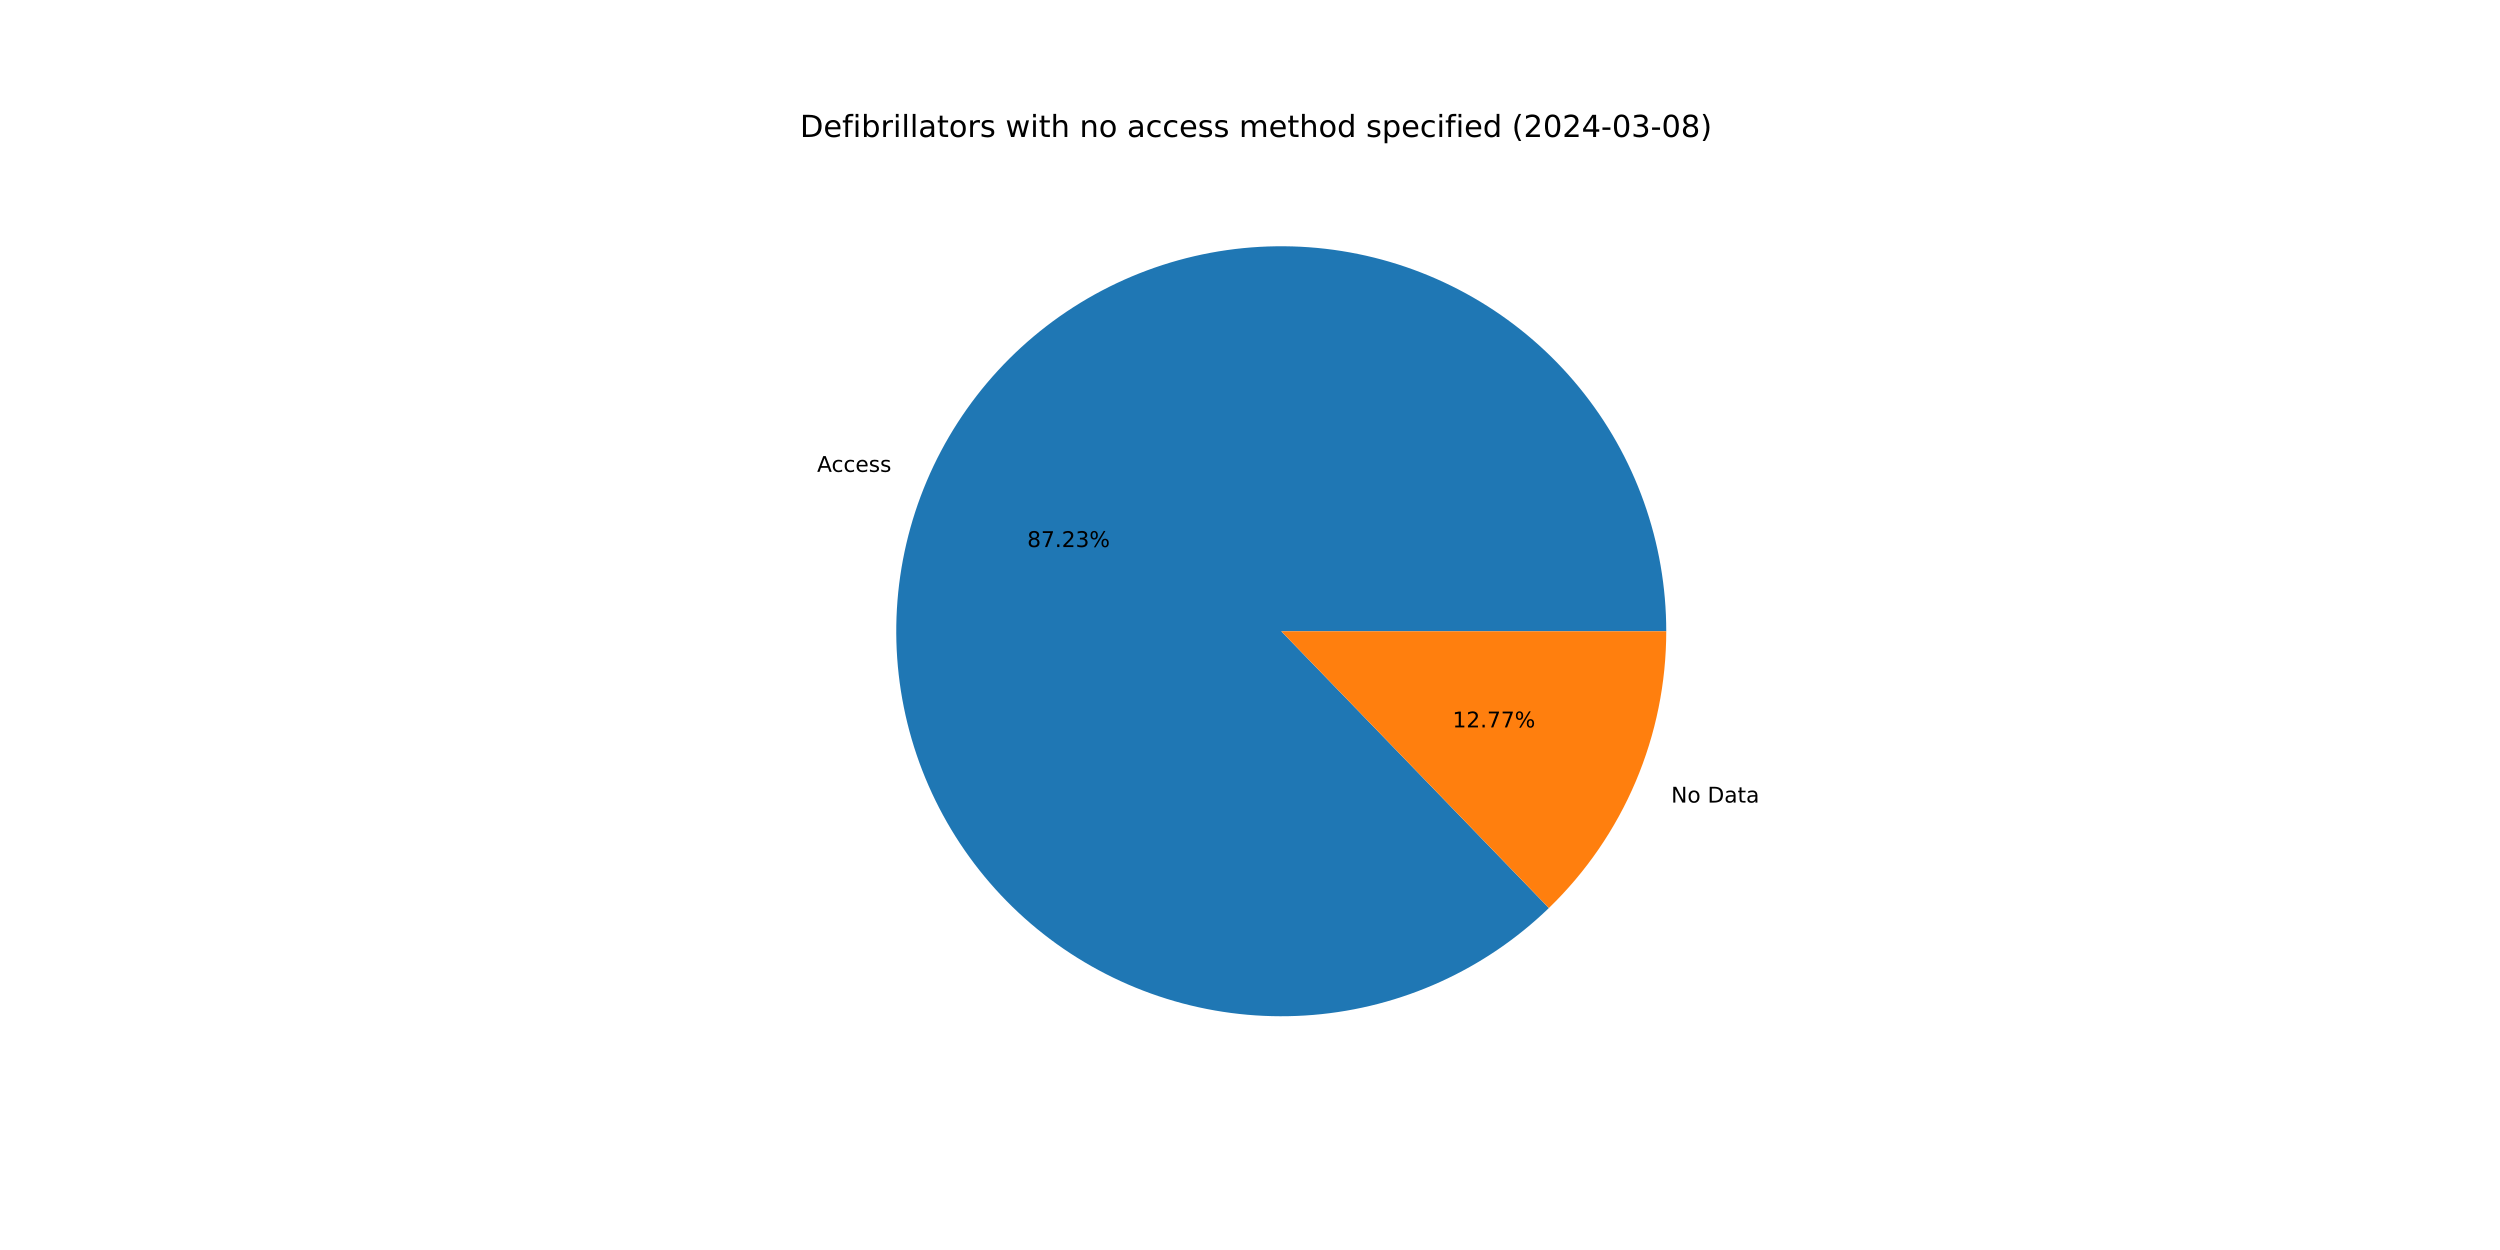
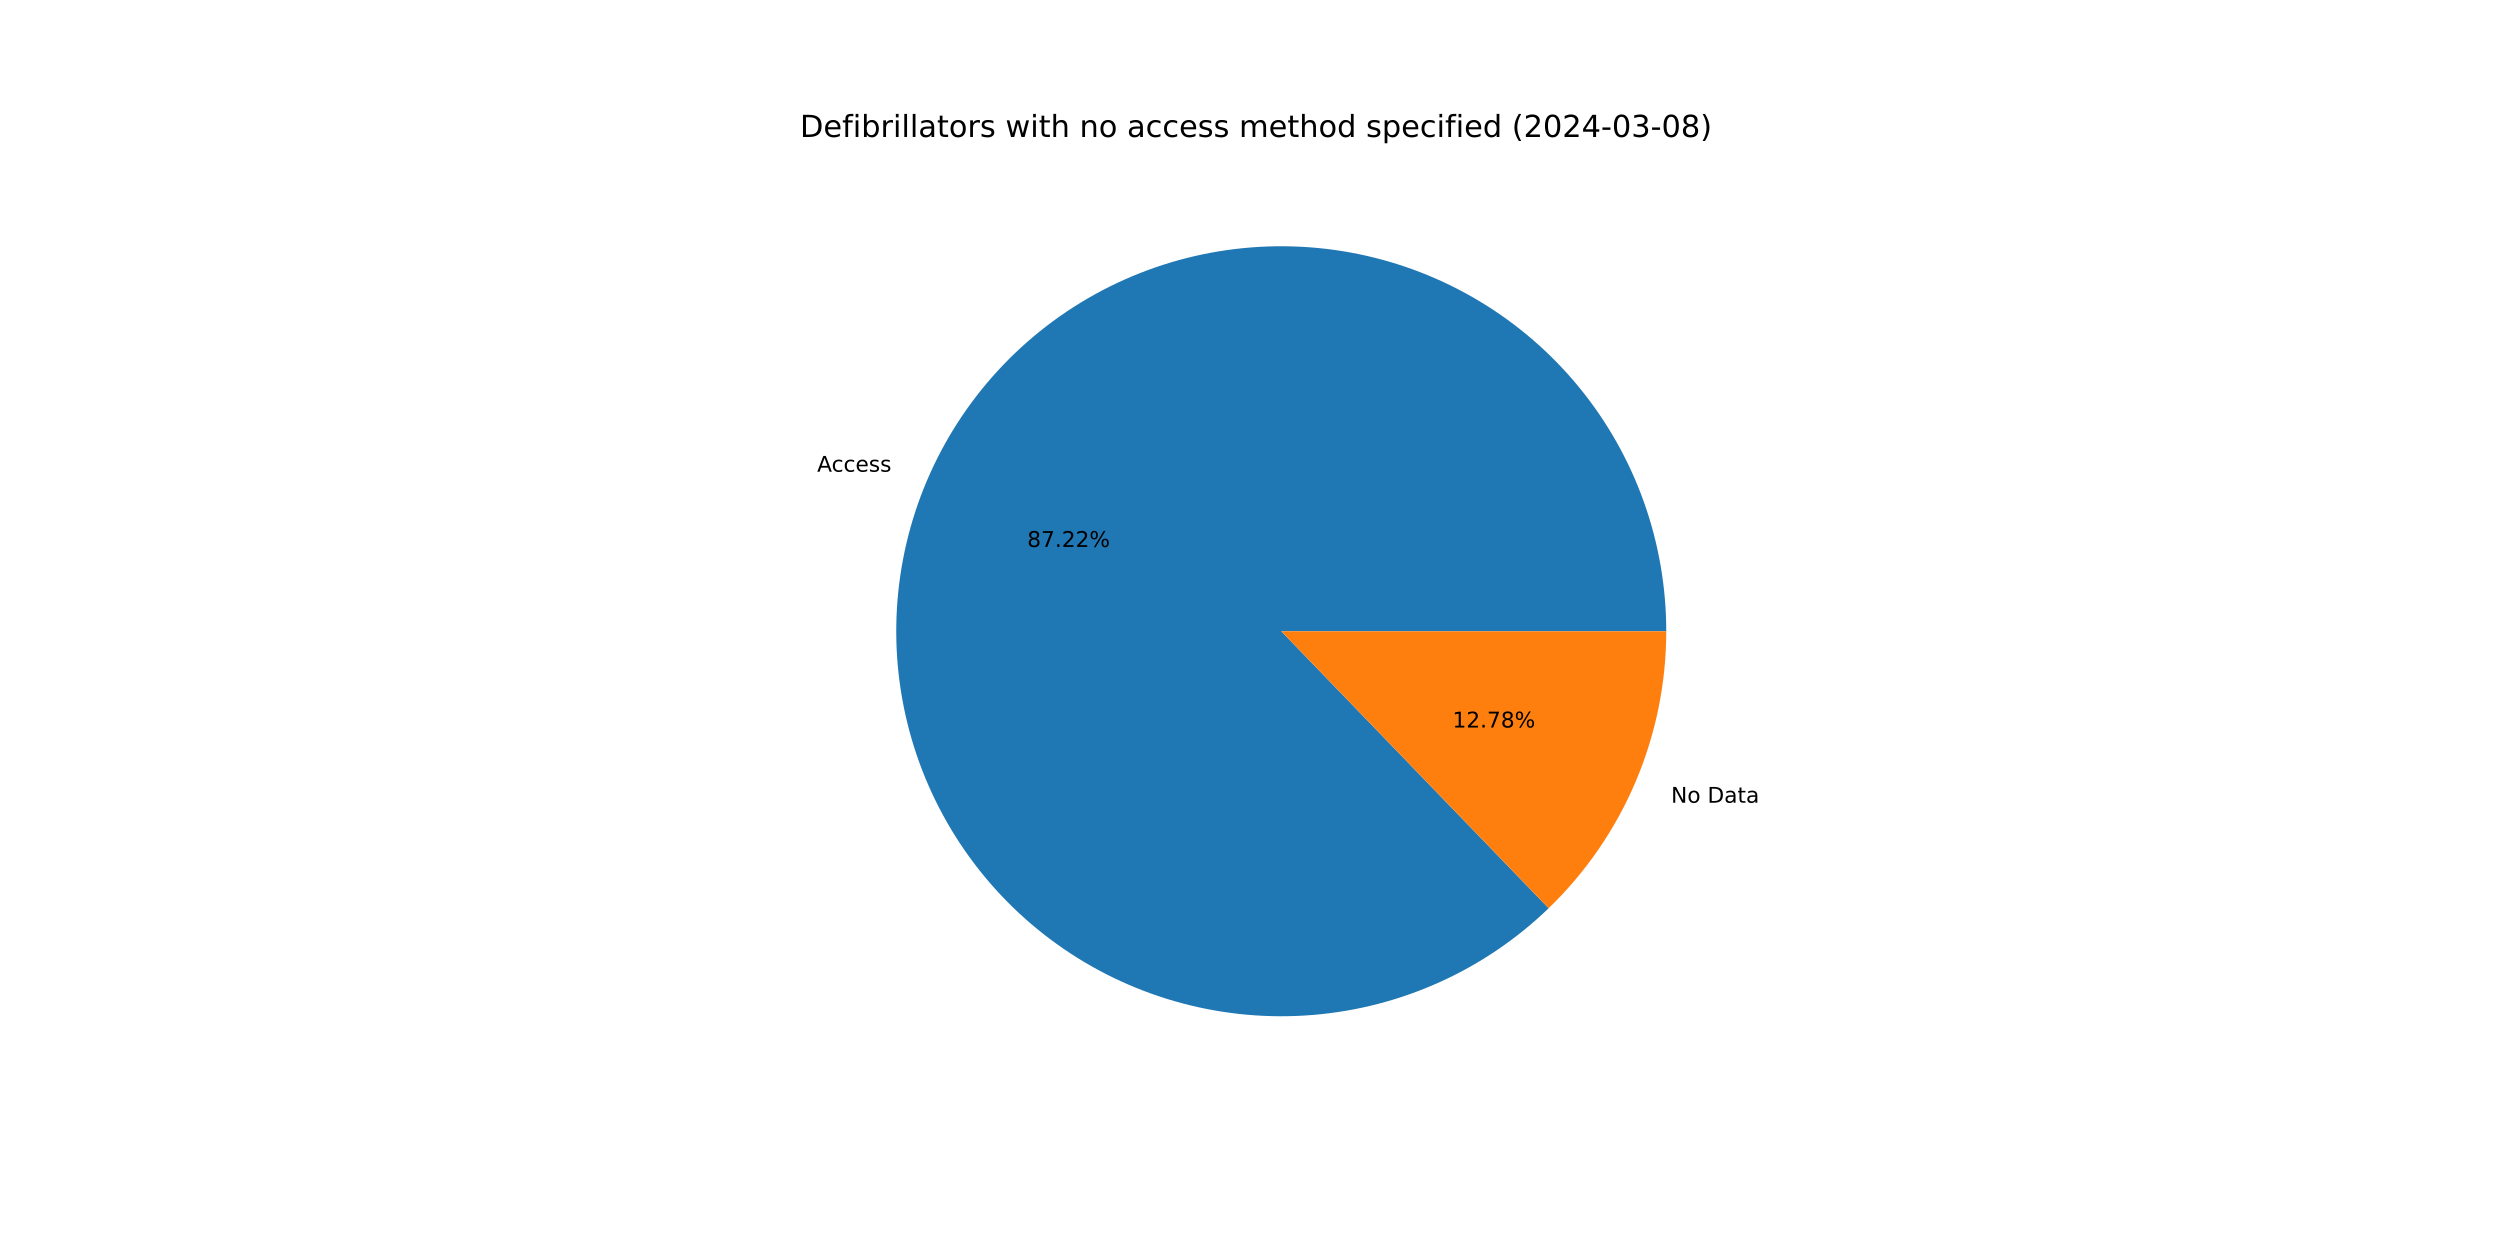
<svg xmlns="http://www.w3.org/2000/svg" xmlns:xlink="http://www.w3.org/1999/xlink" width="1152pt" height="576pt" viewBox="0 0 1152 576" version="1.1">
  <defs>
    <style type="text/css">*{stroke-linejoin: round; stroke-linecap: butt}</style>
  </defs>
  <g id="figure_1">
    <g id="patch_1">
      <path d="M 0 576  L 1152 576  L 1152 0  L 0 0  z " style="fill: #ffffff" />
    </g>
    <g id="axes_1">
      <g id="patch_2">
-         <path d="M 767.808 290.88  C 767.808 270.573 764.321 250.416 757.5 231.289  C 750.679 212.162 740.624 194.347 727.775 178.622  C 714.925 162.898 699.471 149.495 682.086 139.001  C 664.701 128.506 645.642 121.073 625.742 117.028  C 605.842 112.983 585.395 112.384 565.292 115.258  C 545.189 118.132 525.729 124.436 507.76 133.895  C 489.79 143.355 473.578 155.83 459.83 170.775  C 446.082 185.721 435.002 202.917 427.073 221.612  C 419.145 240.307 414.484 260.226 413.296 280.498  C 412.108 300.77 414.409 321.097 420.099 340.59  C 425.789 360.084 434.784 378.456 446.691 394.906  C 458.599 411.356 473.243 425.639 489.983 437.134  C 506.724 448.628 525.315 457.163 544.944 462.366  C 564.573 467.569 584.951 469.363 605.187 467.671  C 625.424 465.978 645.22 460.823 663.712 452.432  C 682.204 444.04 699.119 432.535 713.718 418.42  L 590.4 290.88  z " style="fill: #1f77b4" />
+         <path d="M 767.808 290.88  C 767.808 270.576 764.322 250.422 757.503 231.297  C 750.684 212.173 740.632 194.36 727.786 178.636  C 714.94 162.913 699.489 149.51 682.109 139.015  C 664.728 128.519 645.674 121.084 625.778 117.035  C 605.881 112.986 585.437 112.383 565.337 115.251  C 545.236 118.12 525.777 124.418 507.807 133.87  C 489.838 143.323 473.624 155.791 459.873 170.729  C 446.122 185.668 435.037 202.857 427.102 221.546  C 419.166 240.235 414.498 260.149 413.301 280.417  C 412.103 300.686 414.394 321.011 420.074 340.504  C 425.753 359.998 434.737 378.372 446.633 394.826  C 458.53 411.28 473.163 425.57 489.895 437.073  C 506.626 448.575 525.209 457.121 544.832 462.336  C 564.454 467.551 584.828 469.359 605.062 467.681  C 625.297 466.003 645.094 460.864 663.589 452.487  C 682.085 444.111 699.006 432.621 713.614 418.52  L 590.4 290.88  z " style="fill: #1f77b4" />
      </g>
      <g id="patch_3">
-         <path d="M 713.718 418.42  C 730.827 401.877 744.434 382.058 753.727 360.148  C 763.019 338.237 767.808 314.679 767.808 290.88  L 590.4 290.88  z " style="fill: #ff7f0e" />
+         <path d="M 713.614 418.52  C 730.755 401.973 744.388 382.143 753.698 360.214  C 763.009 338.285 767.808 314.704 767.808 290.88  L 590.4 290.88  z " style="fill: #ff7f0e" />
      </g>
      <g id="matplotlib.axis_1" />
      <g id="matplotlib.axis_2" />
      <g id="text_1">
-         <g transform="translate(376.5064 217.4447) scale(0.1 -0.1)">
+         <g transform="translate(376.5373 217.372) scale(0.1 -0.1)">
          <defs>
            <path id="DejaVuSans-41" d="M 2188 4044  L 1331 1722  L 3047 1722  L 2188 4044  z M 1831 4666  L 2547 4666  L 4325 0  L 3669 0  L 3244 1197  L 1141 1197  L 716 0  L 50 0  L 1831 4666  z " transform="scale(0.015625)" />
            <path id="DejaVuSans-63" d="M 3122 3366  L 3122 2828  Q 2878 2963 2633 3030  Q 2388 3097 2138 3097  Q 1578 3097 1268 2742  Q 959 2388 959 1747  Q 959 1106 1268 751  Q 1578 397 2138 397  Q 2388 397 2633 464  Q 2878 531 3122 666  L 3122 134  Q 2881 22 2623 -34  Q 2366 -91 2075 -91  Q 1284 -91 818 406  Q 353 903 353 1747  Q 353 2603 823 3093  Q 1294 3584 2113 3584  Q 2378 3584 2631 3529  Q 2884 3475 3122 3366  z " transform="scale(0.015625)" />
            <path id="DejaVuSans-65" d="M 3597 1894  L 3597 1613  L 953 1613  Q 991 1019 1311 708  Q 1631 397 2203 397  Q 2534 397 2845 478  Q 3156 559 3463 722  L 3463 178  Q 3153 47 2828 -22  Q 2503 -91 2169 -91  Q 1331 -91 842 396  Q 353 884 353 1716  Q 353 2575 817 3079  Q 1281 3584 2069 3584  Q 2775 3584 3186 3129  Q 3597 2675 3597 1894  z M 3022 2063  Q 3016 2534 2758 2815  Q 2500 3097 2075 3097  Q 1594 3097 1305 2825  Q 1016 2553 972 2059  L 3022 2063  z " transform="scale(0.015625)" />
            <path id="DejaVuSans-73" d="M 2834 3397  L 2834 2853  Q 2591 2978 2328 3040  Q 2066 3103 1784 3103  Q 1356 3103 1142 2972  Q 928 2841 928 2578  Q 928 2378 1081 2264  Q 1234 2150 1697 2047  L 1894 2003  Q 2506 1872 2764 1633  Q 3022 1394 3022 966  Q 3022 478 2636 193  Q 2250 -91 1575 -91  Q 1294 -91 989 -36  Q 684 19 347 128  L 347 722  Q 666 556 975 473  Q 1284 391 1588 391  Q 1994 391 2212 530  Q 2431 669 2431 922  Q 2431 1156 2273 1281  Q 2116 1406 1581 1522  L 1381 1569  Q 847 1681 609 1914  Q 372 2147 372 2553  Q 372 3047 722 3315  Q 1072 3584 1716 3584  Q 2034 3584 2315 3537  Q 2597 3491 2834 3397  z " transform="scale(0.015625)" />
          </defs>
          <use xlink:href="#DejaVuSans-41" />
          <use xlink:href="#DejaVuSans-63" x="66.658" />
          <use xlink:href="#DejaVuSans-63" x="121.639" />
          <use xlink:href="#DejaVuSans-65" x="176.619" />
          <use xlink:href="#DejaVuSans-73" x="238.143" />
          <use xlink:href="#DejaVuSans-73" x="290.242" />
        </g>
      </g>
      <g id="text_2">
-         <g transform="translate(473.3392 252.0787) scale(0.1 -0.1)">
+         <g transform="translate(473.3561 252.039) scale(0.1 -0.1)">
          <defs>
            <path id="DejaVuSans-38" d="M 2034 2216  Q 1584 2216 1326 1975  Q 1069 1734 1069 1313  Q 1069 891 1326 650  Q 1584 409 2034 409  Q 2484 409 2743 651  Q 3003 894 3003 1313  Q 3003 1734 2745 1975  Q 2488 2216 2034 2216  z M 1403 2484  Q 997 2584 770 2862  Q 544 3141 544 3541  Q 544 4100 942 4425  Q 1341 4750 2034 4750  Q 2731 4750 3128 4425  Q 3525 4100 3525 3541  Q 3525 3141 3298 2862  Q 3072 2584 2669 2484  Q 3125 2378 3379 2068  Q 3634 1759 3634 1313  Q 3634 634 3220 271  Q 2806 -91 2034 -91  Q 1263 -91 848 271  Q 434 634 434 1313  Q 434 1759 690 2068  Q 947 2378 1403 2484  z M 1172 3481  Q 1172 3119 1398 2916  Q 1625 2713 2034 2713  Q 2441 2713 2670 2916  Q 2900 3119 2900 3481  Q 2900 3844 2670 4047  Q 2441 4250 2034 4250  Q 1625 4250 1398 4047  Q 1172 3844 1172 3481  z " transform="scale(0.015625)" />
            <path id="DejaVuSans-37" d="M 525 4666  L 3525 4666  L 3525 4397  L 1831 0  L 1172 0  L 2766 4134  L 525 4134  L 525 4666  z " transform="scale(0.015625)" />
            <path id="DejaVuSans-2e" d="M 684 794  L 1344 794  L 1344 0  L 684 0  L 684 794  z " transform="scale(0.015625)" />
            <path id="DejaVuSans-32" d="M 1228 531  L 3431 531  L 3431 0  L 469 0  L 469 531  Q 828 903 1448 1529  Q 2069 2156 2228 2338  Q 2531 2678 2651 2914  Q 2772 3150 2772 3378  Q 2772 3750 2511 3984  Q 2250 4219 1831 4219  Q 1534 4219 1204 4116  Q 875 4013 500 3803  L 500 4441  Q 881 4594 1212 4672  Q 1544 4750 1819 4750  Q 2544 4750 2975 4387  Q 3406 4025 3406 3419  Q 3406 3131 3298 2873  Q 3191 2616 2906 2266  Q 2828 2175 2409 1742  Q 1991 1309 1228 531  z " transform="scale(0.015625)" />
-             <path id="DejaVuSans-33" d="M 2597 2516  Q 3050 2419 3304 2112  Q 3559 1806 3559 1356  Q 3559 666 3084 287  Q 2609 -91 1734 -91  Q 1441 -91 1130 -33  Q 819 25 488 141  L 488 750  Q 750 597 1062 519  Q 1375 441 1716 441  Q 2309 441 2620 675  Q 2931 909 2931 1356  Q 2931 1769 2642 2001  Q 2353 2234 1838 2234  L 1294 2234  L 1294 2753  L 1863 2753  Q 2328 2753 2575 2939  Q 2822 3125 2822 3475  Q 2822 3834 2567 4026  Q 2313 4219 1838 4219  Q 1578 4219 1281 4162  Q 984 4106 628 3988  L 628 4550  Q 988 4650 1302 4700  Q 1616 4750 1894 4750  Q 2613 4750 3031 4423  Q 3450 4097 3450 3541  Q 3450 3153 3228 2886  Q 3006 2619 2597 2516  z " transform="scale(0.015625)" />
            <path id="DejaVuSans-25" d="M 4653 2053  Q 4381 2053 4226 1822  Q 4072 1591 4072 1178  Q 4072 772 4226 539  Q 4381 306 4653 306  Q 4919 306 5073 539  Q 5228 772 5228 1178  Q 5228 1588 5073 1820  Q 4919 2053 4653 2053  z M 4653 2450  Q 5147 2450 5437 2106  Q 5728 1763 5728 1178  Q 5728 594 5436 251  Q 5144 -91 4653 -91  Q 4153 -91 3862 251  Q 3572 594 3572 1178  Q 3572 1766 3864 2108  Q 4156 2450 4653 2450  z M 1428 4353  Q 1159 4353 1004 4120  Q 850 3888 850 3481  Q 850 3069 1003 2837  Q 1156 2606 1428 2606  Q 1700 2606 1854 2837  Q 2009 3069 2009 3481  Q 2009 3884 1853 4118  Q 1697 4353 1428 4353  z M 4250 4750  L 4750 4750  L 1831 -91  L 1331 -91  L 4250 4750  z M 1428 4750  Q 1922 4750 2215 4408  Q 2509 4066 2509 3481  Q 2509 2891 2217 2550  Q 1925 2209 1428 2209  Q 931 2209 642 2551  Q 353 2894 353 3481  Q 353 4063 643 4406  Q 934 4750 1428 4750  z " transform="scale(0.015625)" />
          </defs>
          <use xlink:href="#DejaVuSans-38" />
          <use xlink:href="#DejaVuSans-37" x="63.623" />
          <use xlink:href="#DejaVuSans-2e" x="127.246" />
          <use xlink:href="#DejaVuSans-32" x="159.033" />
-           <use xlink:href="#DejaVuSans-33" x="222.656" />
+           <use xlink:href="#DejaVuSans-32" x="222.656" />
          <use xlink:href="#DejaVuSans-25" x="286.279" />
        </g>
      </g>
      <g id="text_3">
-         <g transform="translate(770.0592 369.834) scale(0.1 -0.1)">
+         <g transform="translate(770.0283 369.9067) scale(0.1 -0.1)">
          <defs>
            <path id="DejaVuSans-4e" d="M 628 4666  L 1478 4666  L 3547 763  L 3547 4666  L 4159 4666  L 4159 0  L 3309 0  L 1241 3903  L 1241 0  L 628 0  L 628 4666  z " transform="scale(0.015625)" />
            <path id="DejaVuSans-6f" d="M 1959 3097  Q 1497 3097 1228 2736  Q 959 2375 959 1747  Q 959 1119 1226 758  Q 1494 397 1959 397  Q 2419 397 2687 759  Q 2956 1122 2956 1747  Q 2956 2369 2687 2733  Q 2419 3097 1959 3097  z M 1959 3584  Q 2709 3584 3137 3096  Q 3566 2609 3566 1747  Q 3566 888 3137 398  Q 2709 -91 1959 -91  Q 1206 -91 779 398  Q 353 888 353 1747  Q 353 2609 779 3096  Q 1206 3584 1959 3584  z " transform="scale(0.015625)" />
            <path id="DejaVuSans-20" transform="scale(0.015625)" />
            <path id="DejaVuSans-44" d="M 1259 4147  L 1259 519  L 2022 519  Q 2988 519 3436 956  Q 3884 1394 3884 2338  Q 3884 3275 3436 3711  Q 2988 4147 2022 4147  L 1259 4147  z M 628 4666  L 1925 4666  Q 3281 4666 3915 4102  Q 4550 3538 4550 2338  Q 4550 1131 3912 565  Q 3275 0 1925 0  L 628 0  L 628 4666  z " transform="scale(0.015625)" />
            <path id="DejaVuSans-61" d="M 2194 1759  Q 1497 1759 1228 1600  Q 959 1441 959 1056  Q 959 750 1161 570  Q 1363 391 1709 391  Q 2188 391 2477 730  Q 2766 1069 2766 1631  L 2766 1759  L 2194 1759  z M 3341 1997  L 3341 0  L 2766 0  L 2766 531  Q 2569 213 2275 61  Q 1981 -91 1556 -91  Q 1019 -91 701 211  Q 384 513 384 1019  Q 384 1609 779 1909  Q 1175 2209 1959 2209  L 2766 2209  L 2766 2266  Q 2766 2663 2505 2880  Q 2244 3097 1772 3097  Q 1472 3097 1187 3025  Q 903 2953 641 2809  L 641 3341  Q 956 3463 1253 3523  Q 1550 3584 1831 3584  Q 2591 3584 2966 3190  Q 3341 2797 3341 1997  z " transform="scale(0.015625)" />
            <path id="DejaVuSans-74" d="M 1172 4494  L 1172 3500  L 2356 3500  L 2356 3053  L 1172 3053  L 1172 1153  Q 1172 725 1289 603  Q 1406 481 1766 481  L 2356 481  L 2356 0  L 1766 0  Q 1100 0 847 248  Q 594 497 594 1153  L 594 3053  L 172 3053  L 172 3500  L 594 3500  L 594 4494  L 1172 4494  z " transform="scale(0.015625)" />
          </defs>
          <use xlink:href="#DejaVuSans-4e" />
          <use xlink:href="#DejaVuSans-6f" x="74.805" />
          <use xlink:href="#DejaVuSans-20" x="135.986" />
          <use xlink:href="#DejaVuSans-44" x="167.773" />
          <use xlink:href="#DejaVuSans-61" x="244.775" />
          <use xlink:href="#DejaVuSans-74" x="306.055" />
          <use xlink:href="#DejaVuSans-61" x="345.264" />
        </g>
      </g>
      <g id="text_4">
-         <g transform="translate(669.3311 335.2001) scale(0.1 -0.1)">
+         <g transform="translate(669.3143 335.2398) scale(0.1 -0.1)">
          <defs>
            <path id="DejaVuSans-31" d="M 794 531  L 1825 531  L 1825 4091  L 703 3866  L 703 4441  L 1819 4666  L 2450 4666  L 2450 531  L 3481 531  L 3481 0  L 794 0  L 794 531  z " transform="scale(0.015625)" />
          </defs>
          <use xlink:href="#DejaVuSans-31" />
          <use xlink:href="#DejaVuSans-32" x="63.623" />
          <use xlink:href="#DejaVuSans-2e" x="127.246" />
          <use xlink:href="#DejaVuSans-37" x="159.033" />
-           <use xlink:href="#DejaVuSans-37" x="222.656" />
+           <use xlink:href="#DejaVuSans-38" x="222.656" />
          <use xlink:href="#DejaVuSans-25" x="286.279" />
        </g>
      </g>
      <g id="text_5">
        <g transform="translate(368.64 63.12) scale(0.14 -0.14)">
          <defs>
            <path id="DejaVuSans-66" d="M 2375 4863  L 2375 4384  L 1825 4384  Q 1516 4384 1395 4259  Q 1275 4134 1275 3809  L 1275 3500  L 2222 3500  L 2222 3053  L 1275 3053  L 1275 0  L 697 0  L 697 3053  L 147 3053  L 147 3500  L 697 3500  L 697 3744  Q 697 4328 969 4595  Q 1241 4863 1831 4863  L 2375 4863  z " transform="scale(0.015625)" />
            <path id="DejaVuSans-69" d="M 603 3500  L 1178 3500  L 1178 0  L 603 0  L 603 3500  z M 603 4863  L 1178 4863  L 1178 4134  L 603 4134  L 603 4863  z " transform="scale(0.015625)" />
            <path id="DejaVuSans-62" d="M 3116 1747  Q 3116 2381 2855 2742  Q 2594 3103 2138 3103  Q 1681 3103 1420 2742  Q 1159 2381 1159 1747  Q 1159 1113 1420 752  Q 1681 391 2138 391  Q 2594 391 2855 752  Q 3116 1113 3116 1747  z M 1159 2969  Q 1341 3281 1617 3432  Q 1894 3584 2278 3584  Q 2916 3584 3314 3078  Q 3713 2572 3713 1747  Q 3713 922 3314 415  Q 2916 -91 2278 -91  Q 1894 -91 1617 61  Q 1341 213 1159 525  L 1159 0  L 581 0  L 581 4863  L 1159 4863  L 1159 2969  z " transform="scale(0.015625)" />
            <path id="DejaVuSans-72" d="M 2631 2963  Q 2534 3019 2420 3045  Q 2306 3072 2169 3072  Q 1681 3072 1420 2755  Q 1159 2438 1159 1844  L 1159 0  L 581 0  L 581 3500  L 1159 3500  L 1159 2956  Q 1341 3275 1631 3429  Q 1922 3584 2338 3584  Q 2397 3584 2469 3576  Q 2541 3569 2628 3553  L 2631 2963  z " transform="scale(0.015625)" />
            <path id="DejaVuSans-6c" d="M 603 4863  L 1178 4863  L 1178 0  L 603 0  L 603 4863  z " transform="scale(0.015625)" />
            <path id="DejaVuSans-77" d="M 269 3500  L 844 3500  L 1563 769  L 2278 3500  L 2956 3500  L 3675 769  L 4391 3500  L 4966 3500  L 4050 0  L 3372 0  L 2619 2869  L 1863 0  L 1184 0  L 269 3500  z " transform="scale(0.015625)" />
            <path id="DejaVuSans-68" d="M 3513 2113  L 3513 0  L 2938 0  L 2938 2094  Q 2938 2591 2744 2837  Q 2550 3084 2163 3084  Q 1697 3084 1428 2787  Q 1159 2491 1159 1978  L 1159 0  L 581 0  L 581 4863  L 1159 4863  L 1159 2956  Q 1366 3272 1645 3428  Q 1925 3584 2291 3584  Q 2894 3584 3203 3211  Q 3513 2838 3513 2113  z " transform="scale(0.015625)" />
            <path id="DejaVuSans-6e" d="M 3513 2113  L 3513 0  L 2938 0  L 2938 2094  Q 2938 2591 2744 2837  Q 2550 3084 2163 3084  Q 1697 3084 1428 2787  Q 1159 2491 1159 1978  L 1159 0  L 581 0  L 581 3500  L 1159 3500  L 1159 2956  Q 1366 3272 1645 3428  Q 1925 3584 2291 3584  Q 2894 3584 3203 3211  Q 3513 2838 3513 2113  z " transform="scale(0.015625)" />
            <path id="DejaVuSans-6d" d="M 3328 2828  Q 3544 3216 3844 3400  Q 4144 3584 4550 3584  Q 5097 3584 5394 3201  Q 5691 2819 5691 2113  L 5691 0  L 5113 0  L 5113 2094  Q 5113 2597 4934 2840  Q 4756 3084 4391 3084  Q 3944 3084 3684 2787  Q 3425 2491 3425 1978  L 3425 0  L 2847 0  L 2847 2094  Q 2847 2600 2669 2842  Q 2491 3084 2119 3084  Q 1678 3084 1418 2786  Q 1159 2488 1159 1978  L 1159 0  L 581 0  L 581 3500  L 1159 3500  L 1159 2956  Q 1356 3278 1631 3431  Q 1906 3584 2284 3584  Q 2666 3584 2933 3390  Q 3200 3197 3328 2828  z " transform="scale(0.015625)" />
            <path id="DejaVuSans-64" d="M 2906 2969  L 2906 4863  L 3481 4863  L 3481 0  L 2906 0  L 2906 525  Q 2725 213 2448 61  Q 2172 -91 1784 -91  Q 1150 -91 751 415  Q 353 922 353 1747  Q 353 2572 751 3078  Q 1150 3584 1784 3584  Q 2172 3584 2448 3432  Q 2725 3281 2906 2969  z M 947 1747  Q 947 1113 1208 752  Q 1469 391 1925 391  Q 2381 391 2643 752  Q 2906 1113 2906 1747  Q 2906 2381 2643 2742  Q 2381 3103 1925 3103  Q 1469 3103 1208 2742  Q 947 2381 947 1747  z " transform="scale(0.015625)" />
            <path id="DejaVuSans-70" d="M 1159 525  L 1159 -1331  L 581 -1331  L 581 3500  L 1159 3500  L 1159 2969  Q 1341 3281 1617 3432  Q 1894 3584 2278 3584  Q 2916 3584 3314 3078  Q 3713 2572 3713 1747  Q 3713 922 3314 415  Q 2916 -91 2278 -91  Q 1894 -91 1617 61  Q 1341 213 1159 525  z M 3116 1747  Q 3116 2381 2855 2742  Q 2594 3103 2138 3103  Q 1681 3103 1420 2742  Q 1159 2381 1159 1747  Q 1159 1113 1420 752  Q 1681 391 2138 391  Q 2594 391 2855 752  Q 3116 1113 3116 1747  z " transform="scale(0.015625)" />
            <path id="DejaVuSans-28" d="M 1984 4856  Q 1566 4138 1362 3434  Q 1159 2731 1159 2009  Q 1159 1288 1364 580  Q 1569 -128 1984 -844  L 1484 -844  Q 1016 -109 783 600  Q 550 1309 550 2009  Q 550 2706 781 3412  Q 1013 4119 1484 4856  L 1984 4856  z " transform="scale(0.015625)" />
            <path id="DejaVuSans-30" d="M 2034 4250  Q 1547 4250 1301 3770  Q 1056 3291 1056 2328  Q 1056 1369 1301 889  Q 1547 409 2034 409  Q 2525 409 2770 889  Q 3016 1369 3016 2328  Q 3016 3291 2770 3770  Q 2525 4250 2034 4250  z M 2034 4750  Q 2819 4750 3233 4129  Q 3647 3509 3647 2328  Q 3647 1150 3233 529  Q 2819 -91 2034 -91  Q 1250 -91 836 529  Q 422 1150 422 2328  Q 422 3509 836 4129  Q 1250 4750 2034 4750  z " transform="scale(0.015625)" />
            <path id="DejaVuSans-34" d="M 2419 4116  L 825 1625  L 2419 1625  L 2419 4116  z M 2253 4666  L 3047 4666  L 3047 1625  L 3713 1625  L 3713 1100  L 3047 1100  L 3047 0  L 2419 0  L 2419 1100  L 313 1100  L 313 1709  L 2253 4666  z " transform="scale(0.015625)" />
            <path id="DejaVuSans-2d" d="M 313 2009  L 1997 2009  L 1997 1497  L 313 1497  L 313 2009  z " transform="scale(0.015625)" />
+             <path id="DejaVuSans-33" d="M 2597 2516  Q 3050 2419 3304 2112  Q 3559 1806 3559 1356  Q 3559 666 3084 287  Q 2609 -91 1734 -91  Q 1441 -91 1130 -33  Q 819 25 488 141  L 488 750  Q 750 597 1062 519  Q 1375 441 1716 441  Q 2309 441 2620 675  Q 2931 909 2931 1356  Q 2931 1769 2642 2001  Q 2353 2234 1838 2234  L 1294 2234  L 1294 2753  L 1863 2753  Q 2328 2753 2575 2939  Q 2822 3125 2822 3475  Q 2822 3834 2567 4026  Q 2313 4219 1838 4219  Q 1578 4219 1281 4162  Q 984 4106 628 3988  L 628 4550  Q 988 4650 1302 4700  Q 1616 4750 1894 4750  Q 2613 4750 3031 4423  Q 3450 4097 3450 3541  Q 3450 3153 3228 2886  Q 3006 2619 2597 2516  z " transform="scale(0.015625)" />
            <path id="DejaVuSans-29" d="M 513 4856  L 1013 4856  Q 1481 4119 1714 3412  Q 1947 2706 1947 2009  Q 1947 1309 1714 600  Q 1481 -109 1013 -844  L 513 -844  Q 928 -128 1133 580  Q 1338 1288 1338 2009  Q 1338 2731 1133 3434  Q 928 4138 513 4856  z " transform="scale(0.015625)" />
          </defs>
          <use xlink:href="#DejaVuSans-44" />
          <use xlink:href="#DejaVuSans-65" x="77.002" />
          <use xlink:href="#DejaVuSans-66" x="138.525" />
          <use xlink:href="#DejaVuSans-69" x="173.73" />
          <use xlink:href="#DejaVuSans-62" x="201.514" />
          <use xlink:href="#DejaVuSans-72" x="264.99" />
          <use xlink:href="#DejaVuSans-69" x="306.104" />
          <use xlink:href="#DejaVuSans-6c" x="333.887" />
          <use xlink:href="#DejaVuSans-6c" x="361.67" />
          <use xlink:href="#DejaVuSans-61" x="389.453" />
          <use xlink:href="#DejaVuSans-74" x="450.732" />
          <use xlink:href="#DejaVuSans-6f" x="489.941" />
          <use xlink:href="#DejaVuSans-72" x="551.123" />
          <use xlink:href="#DejaVuSans-73" x="592.236" />
          <use xlink:href="#DejaVuSans-20" x="644.336" />
          <use xlink:href="#DejaVuSans-77" x="676.123" />
          <use xlink:href="#DejaVuSans-69" x="757.91" />
          <use xlink:href="#DejaVuSans-74" x="785.693" />
          <use xlink:href="#DejaVuSans-68" x="824.902" />
          <use xlink:href="#DejaVuSans-20" x="888.281" />
          <use xlink:href="#DejaVuSans-6e" x="920.068" />
          <use xlink:href="#DejaVuSans-6f" x="983.447" />
          <use xlink:href="#DejaVuSans-20" x="1044.629" />
          <use xlink:href="#DejaVuSans-61" x="1076.416" />
          <use xlink:href="#DejaVuSans-63" x="1137.695" />
          <use xlink:href="#DejaVuSans-63" x="1192.676" />
          <use xlink:href="#DejaVuSans-65" x="1247.656" />
          <use xlink:href="#DejaVuSans-73" x="1309.18" />
          <use xlink:href="#DejaVuSans-73" x="1361.279" />
          <use xlink:href="#DejaVuSans-20" x="1413.379" />
          <use xlink:href="#DejaVuSans-6d" x="1445.166" />
          <use xlink:href="#DejaVuSans-65" x="1542.578" />
          <use xlink:href="#DejaVuSans-74" x="1604.102" />
          <use xlink:href="#DejaVuSans-68" x="1643.311" />
          <use xlink:href="#DejaVuSans-6f" x="1706.689" />
          <use xlink:href="#DejaVuSans-64" x="1767.871" />
          <use xlink:href="#DejaVuSans-20" x="1831.348" />
          <use xlink:href="#DejaVuSans-73" x="1863.135" />
          <use xlink:href="#DejaVuSans-70" x="1915.234" />
          <use xlink:href="#DejaVuSans-65" x="1978.711" />
          <use xlink:href="#DejaVuSans-63" x="2040.234" />
          <use xlink:href="#DejaVuSans-69" x="2095.215" />
          <use xlink:href="#DejaVuSans-66" x="2122.998" />
          <use xlink:href="#DejaVuSans-69" x="2158.203" />
          <use xlink:href="#DejaVuSans-65" x="2185.986" />
          <use xlink:href="#DejaVuSans-64" x="2247.51" />
          <use xlink:href="#DejaVuSans-20" x="2310.986" />
          <use xlink:href="#DejaVuSans-28" x="2342.773" />
          <use xlink:href="#DejaVuSans-32" x="2381.787" />
          <use xlink:href="#DejaVuSans-30" x="2445.41" />
          <use xlink:href="#DejaVuSans-32" x="2509.033" />
          <use xlink:href="#DejaVuSans-34" x="2572.656" />
          <use xlink:href="#DejaVuSans-2d" x="2636.279" />
          <use xlink:href="#DejaVuSans-30" x="2672.363" />
          <use xlink:href="#DejaVuSans-33" x="2735.986" />
          <use xlink:href="#DejaVuSans-2d" x="2799.609" />
          <use xlink:href="#DejaVuSans-30" x="2835.693" />
          <use xlink:href="#DejaVuSans-38" x="2899.316" />
          <use xlink:href="#DejaVuSans-29" x="2962.939" />
        </g>
      </g>
    </g>
  </g>
</svg>
